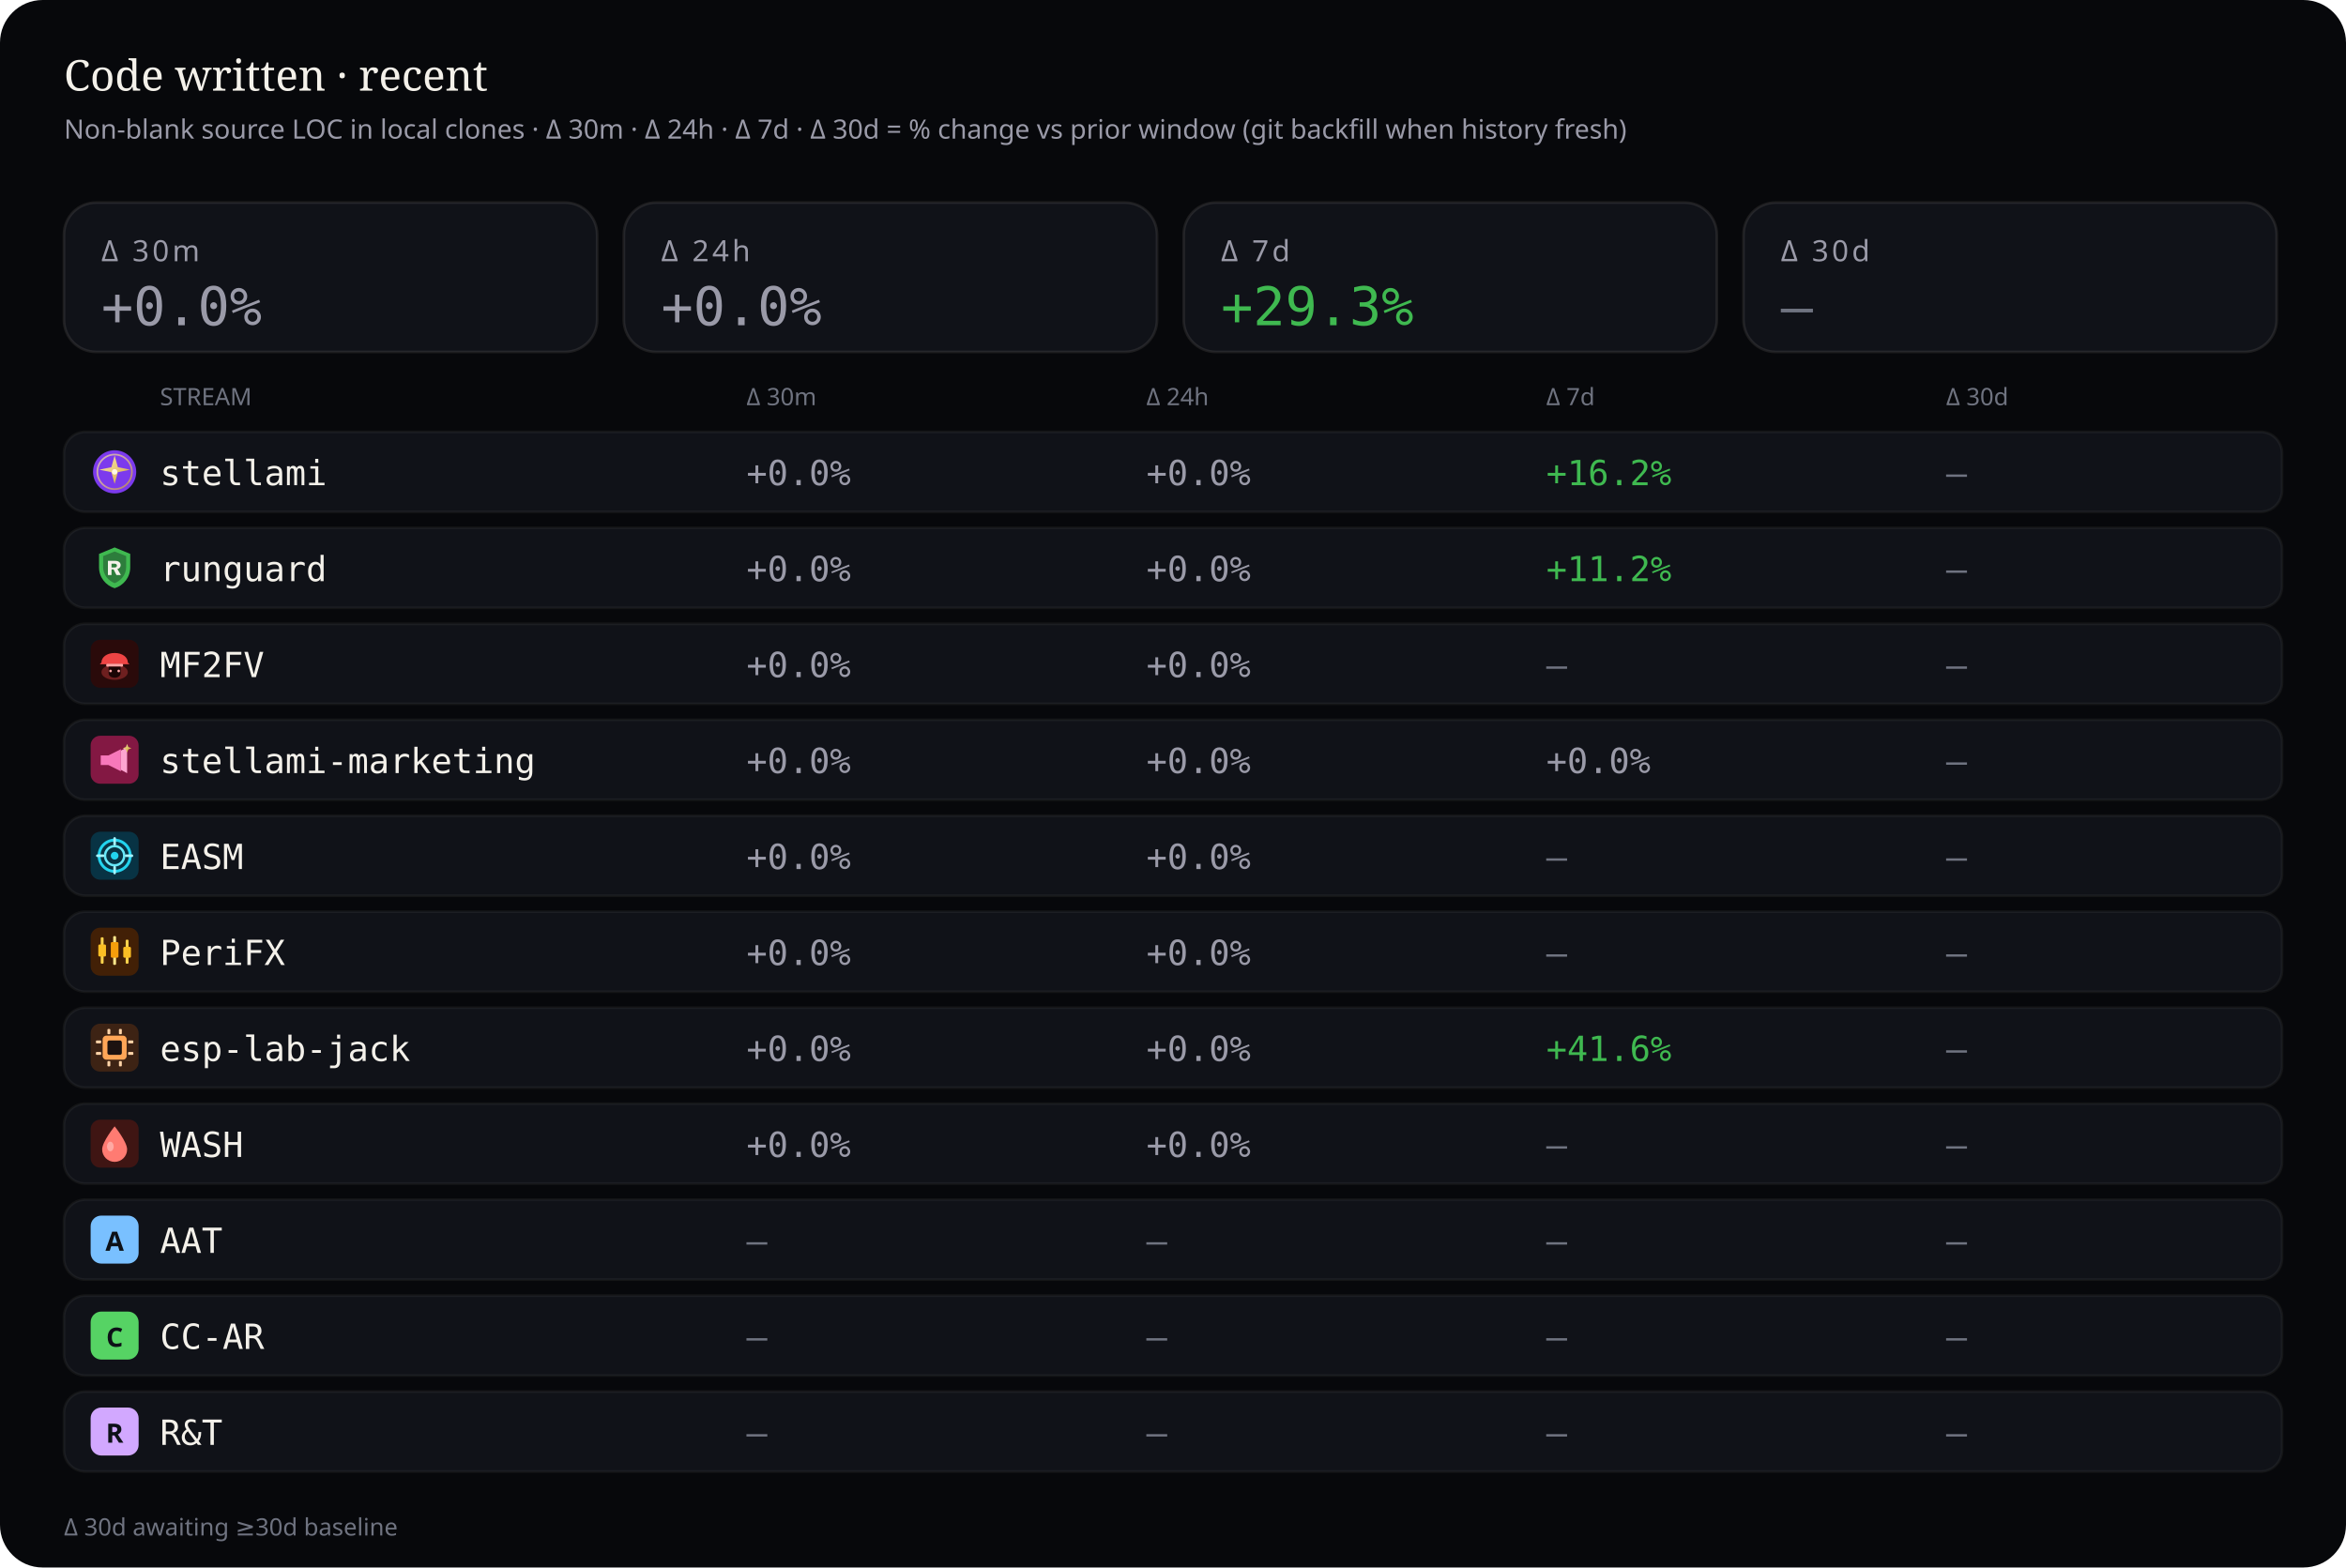
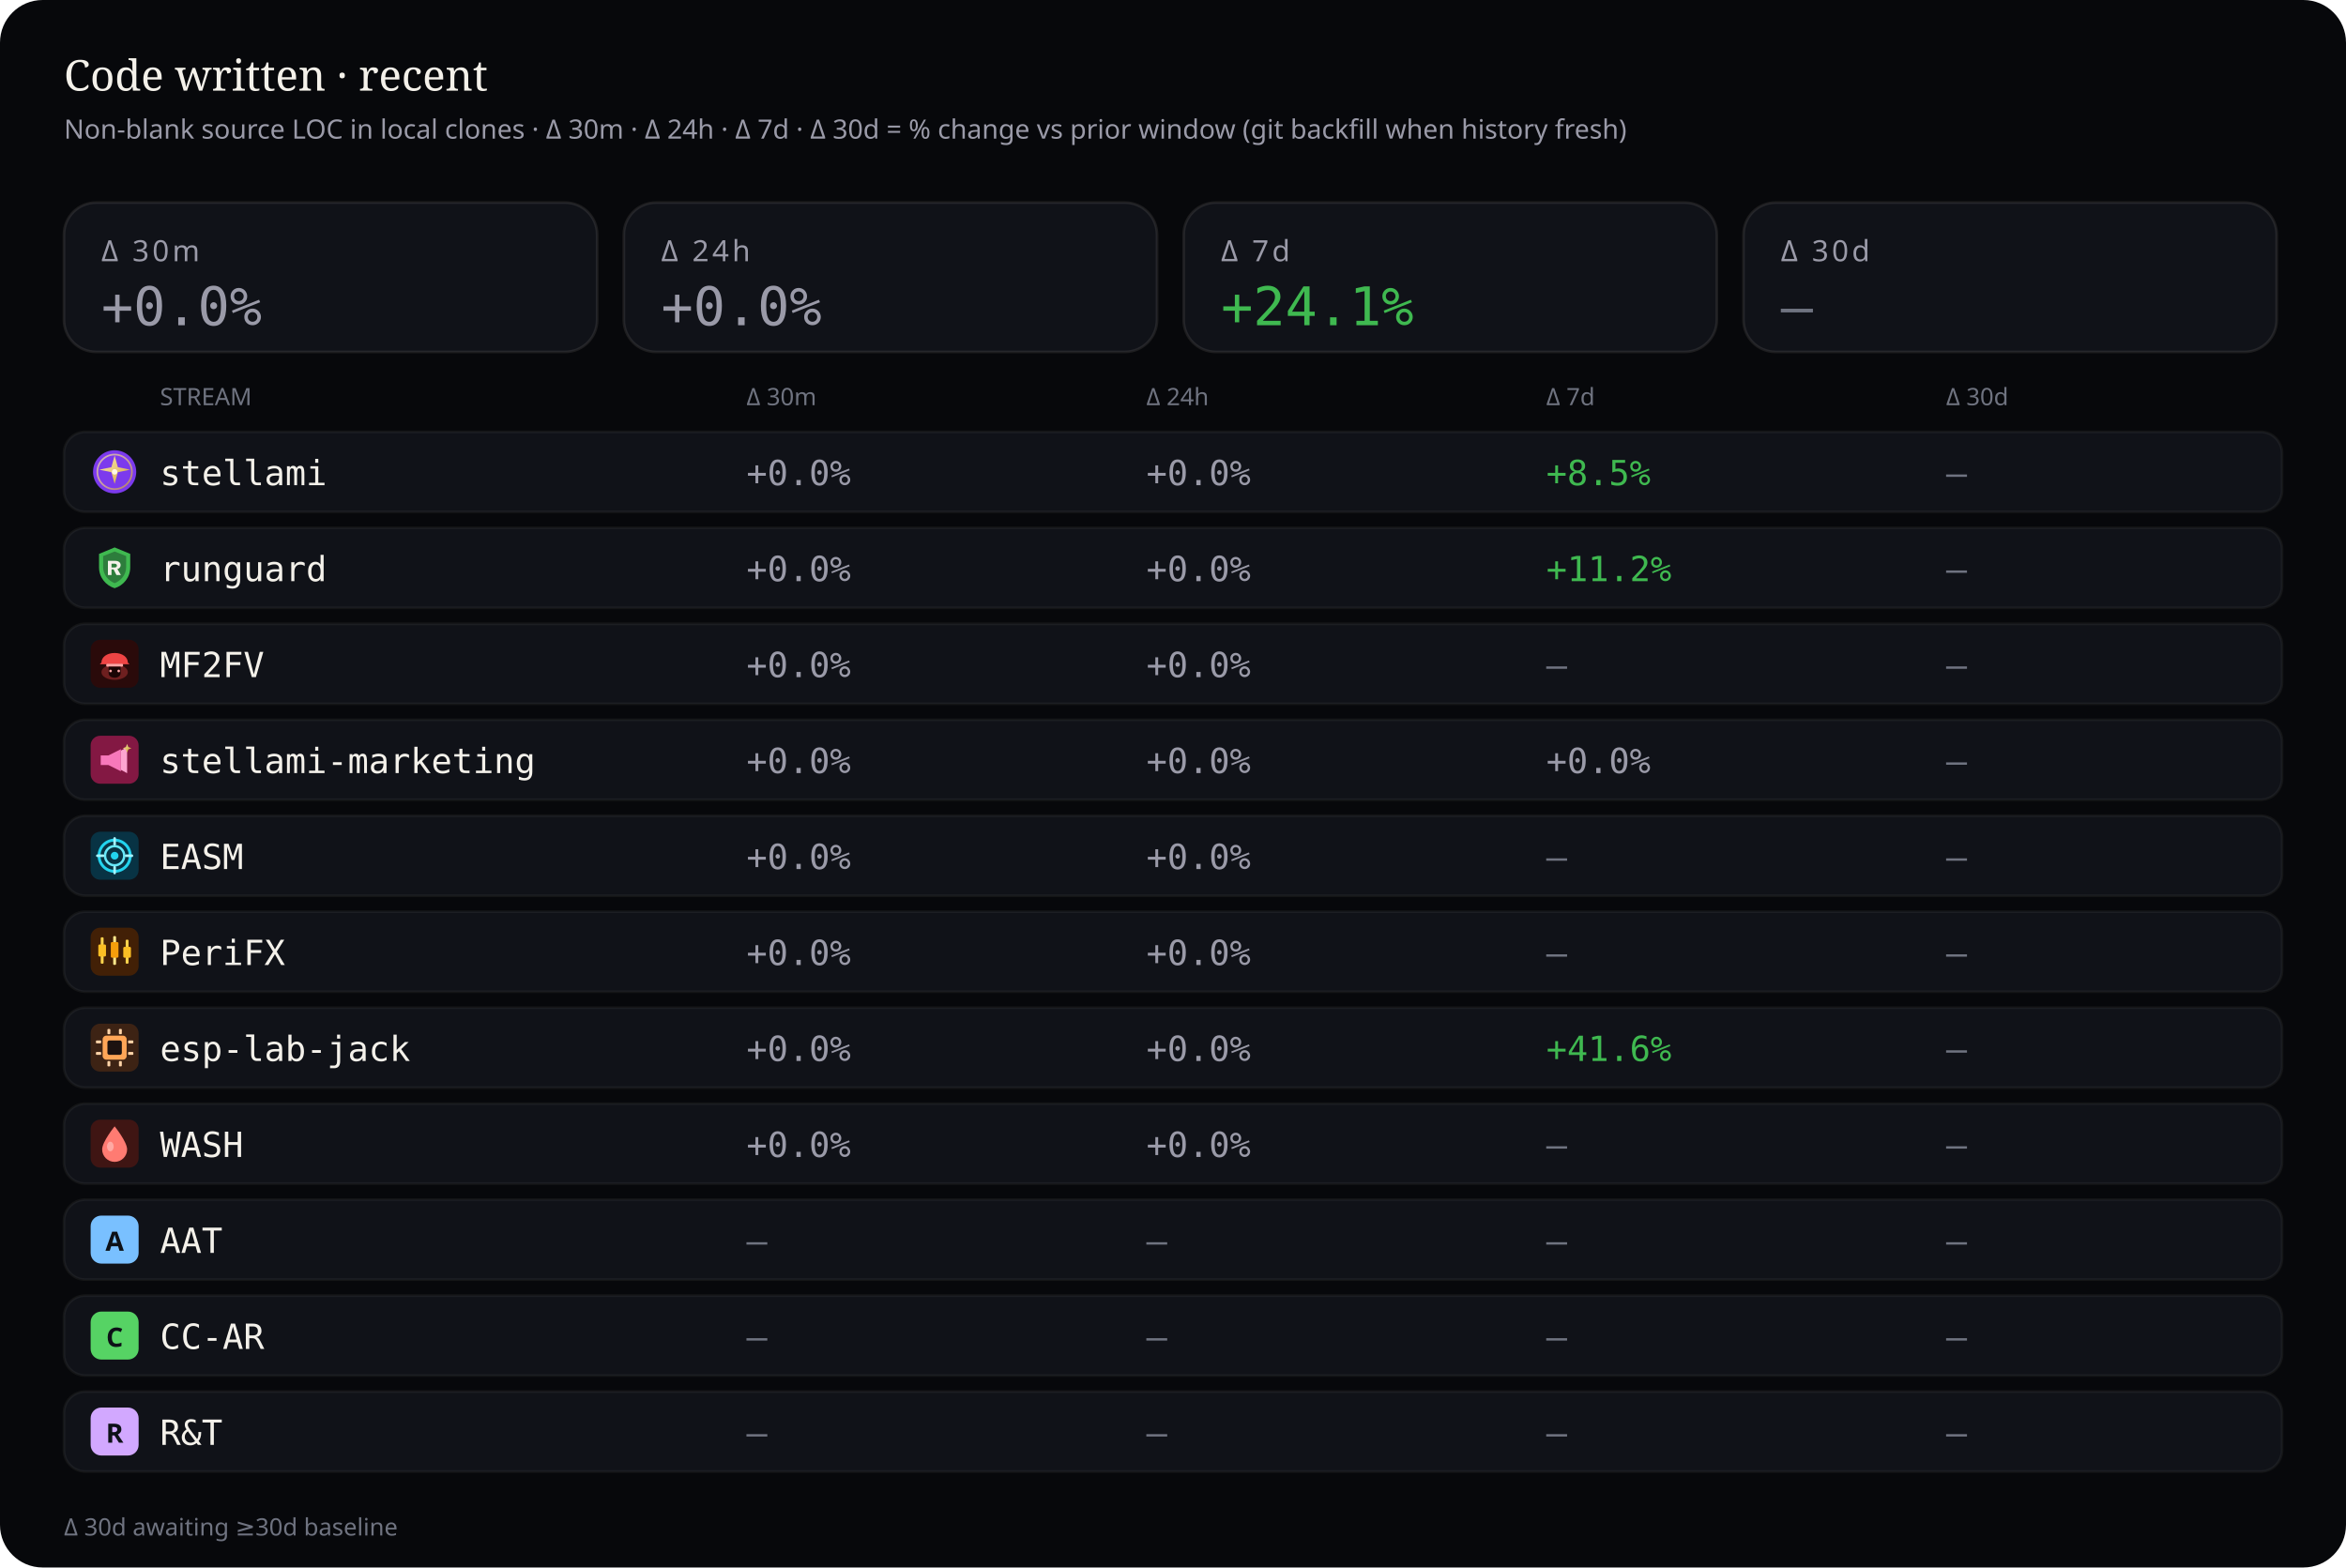
<svg xmlns="http://www.w3.org/2000/svg" viewBox="0 0 880 588" width="880" height="588" role="img" aria-label="Source code deltas — 30 minutes, 24 hours, 7 days, and 30 days">
  <rect width="880" height="588" rx="16" fill="#07080b" />
  <text x="24" y="34" fill="#f4f1ea" font-size="16" font-family="ui-serif, Georgia, serif">Code written · recent</text>
  <text x="24" y="52" fill="#9a9aa8" font-size="10" font-family="ui-sans-serif, system-ui, sans-serif">Non-blank source LOC in local clones · Δ 30m · Δ 24h · Δ 7d · Δ 30d = % change vs prior window (git backfill when history fresh)</text>
  <rect x="24" y="76" width="200" height="56" rx="12" fill="#101218" stroke="rgba(232,228,214,0.10)" />
  <text x="38" y="98" fill="#9a9aa8" font-size="11" font-family="ui-sans-serif, system-ui, sans-serif" letter-spacing="1.2">Δ 30m</text>
  <text x="38" y="122" fill="#9a9aa8" font-size="20" font-family="ui-monospace, SFMono-Regular, monospace">+0.0%</text>
  <rect x="234" y="76" width="200" height="56" rx="12" fill="#101218" stroke="rgba(232,228,214,0.10)" />
  <text x="248" y="98" fill="#9a9aa8" font-size="11" font-family="ui-sans-serif, system-ui, sans-serif" letter-spacing="1.2">Δ 24h</text>
  <text x="248" y="122" fill="#9a9aa8" font-size="20" font-family="ui-monospace, SFMono-Regular, monospace">+0.0%</text>
  <rect x="444" y="76" width="200" height="56" rx="12" fill="#101218" stroke="rgba(232,228,214,0.10)" />
  <text x="458" y="98" fill="#9a9aa8" font-size="11" font-family="ui-sans-serif, system-ui, sans-serif" letter-spacing="1.2">Δ 7d</text>
-   <text x="458" y="122" fill="#3fb950" font-size="20" font-family="ui-monospace, SFMono-Regular, monospace">+29.3%</text>
+   <text x="458" y="122" fill="#3fb950" font-size="20" font-family="ui-monospace, SFMono-Regular, monospace">+24.1%</text>
  <rect x="654" y="76" width="200" height="56" rx="12" fill="#101218" stroke="rgba(232,228,214,0.10)" />
  <text x="668" y="98" fill="#9a9aa8" font-size="11" font-family="ui-sans-serif, system-ui, sans-serif" letter-spacing="1.2">Δ 30d</text>
  <text x="668" y="122" fill="#6f7380" font-size="20" font-family="ui-monospace, SFMono-Regular, monospace">—</text>
  <text x="60" y="152" fill="#6f7380" font-size="9" font-family="ui-sans-serif, system-ui, sans-serif">STREAM</text>
  <text x="280" y="152" fill="#6f7380" font-size="9" font-family="ui-sans-serif, system-ui, sans-serif">Δ 30m</text>
  <text x="430" y="152" fill="#6f7380" font-size="9" font-family="ui-sans-serif, system-ui, sans-serif">Δ 24h</text>
  <text x="580" y="152" fill="#6f7380" font-size="9" font-family="ui-sans-serif, system-ui, sans-serif">Δ 7d</text>
  <text x="730" y="152" fill="#6f7380" font-size="9" font-family="ui-sans-serif, system-ui, sans-serif">Δ 30d</text>
  <rect x="24" y="162" width="832" height="30" rx="8" fill="#101218" stroke="rgba(232,228,214,0.06)" />
  <g id="stream_logo_stellami" class="stream_logo" data-stream="stellami" transform="translate(34.0,168.0) scale(0.9)" opacity="1.0">
    <defs>
      <linearGradient id="stream_logo_stellami-stellami-gold" x1="0%" y1="0%" x2="100%" y2="100%">
        <stop offset="0%" stop-color="#f5e6a8" />
        <stop offset="55%" stop-color="#e8c57a" />
        <stop offset="100%" stop-color="#c9a227" />
      </linearGradient>
    </defs>
    <circle cx="10" cy="10" r="9" fill="#7c3aed" />
    <circle cx="10" cy="10" r="7.2" fill="none" stroke="url(#stream_logo_stellami-stellami-gold)" stroke-width="0.7" opacity=".7" />
    <path fill="url(#stream_logo_stellami-stellami-gold)" d="M10 3.2 L11.35 8.05 L16.4 9.1 L11.35 10.15 L10 15 L8.65 10.15 L3.6 9.1 L8.65 8.05 Z" />
    <circle cx="10" cy="10" r="1.15" fill="#fff8e8" />
  </g>
  <use class="stream_logo" data-stream="stellami" href="#stream_logo_stellami" x="34.0" y="168.0" width="18" height="18" opacity="0" />
  <text x="60" y="182" fill="#f4f1ea" font-size="13" font-family="ui-monospace, SFMono-Regular, monospace">stellami</text>
  <text x="280" y="182" fill="#9a9aa8" font-size="13" font-family="ui-monospace, SFMono-Regular, monospace">+0.0%</text>
  <text x="430" y="182" fill="#9a9aa8" font-size="13" font-family="ui-monospace, SFMono-Regular, monospace">+0.0%</text>
-   <text x="580" y="182" fill="#3fb950" font-size="13" font-family="ui-monospace, SFMono-Regular, monospace">+16.2%</text>
+   <text x="580" y="182" fill="#3fb950" font-size="13" font-family="ui-monospace, SFMono-Regular, monospace">+8.5%</text>
  <text x="730" y="182" fill="#6f7380" font-size="13" font-family="ui-monospace, SFMono-Regular, monospace">—</text>
  <rect x="24" y="198" width="832" height="30" rx="8" fill="#101218" stroke="rgba(232,228,214,0.06)" />
  <g id="stream_logo_runguard" class="stream_logo" data-stream="runguard" transform="translate(34.0,204.0) scale(0.9)" opacity="1.0">
    <path fill="#3fb950" d="M10 1.5 L16.5 4.2 V9.8 C16.5 14.1 13.6 17.4 10 18.5 C6.4 17.4 3.5 14.1 3.5 9.8 V4.2 Z" />
    <path fill="#0d1117" fill-opacity=".35" d="M10 3.2 L14.8 5.1 V9.7 C14.8 12.9 12.6 15.4 10 16.4 C7.4 15.4 5.2 12.9 5.2 9.7 V5.1 Z" />
    <path fill="#f4f1ea" d="M7.2 7.1h3.1c1.35 0 2.2.7 2.2 1.75 0 .85-.5 1.45-1.35 1.65L12.6 13h-1.85l-1.2-2.35H8.7V13H7.2V7.1zm1.5 1.2v1.55h1.35c.55 0 .9-.28.9-.75s-.35-.8-.9-.8H8.7z" />
  </g>
  <use class="stream_logo" data-stream="runguard" href="#stream_logo_runguard" x="34.0" y="204.0" width="18" height="18" opacity="0" />
  <text x="60" y="218" fill="#f4f1ea" font-size="13" font-family="ui-monospace, SFMono-Regular, monospace">runguard</text>
  <text x="280" y="218" fill="#9a9aa8" font-size="13" font-family="ui-monospace, SFMono-Regular, monospace">+0.0%</text>
  <text x="430" y="218" fill="#9a9aa8" font-size="13" font-family="ui-monospace, SFMono-Regular, monospace">+0.0%</text>
  <text x="580" y="218" fill="#3fb950" font-size="13" font-family="ui-monospace, SFMono-Regular, monospace">+11.2%</text>
  <text x="730" y="218" fill="#6f7380" font-size="13" font-family="ui-monospace, SFMono-Regular, monospace">—</text>
  <rect x="24" y="234" width="832" height="30" rx="8" fill="#101218" stroke="rgba(232,228,214,0.06)" />
  <g id="stream_logo_mf2fv" class="stream_logo" data-stream="mf2fv" transform="translate(34.0,240.0) scale(0.9)" opacity="1.0">
    <rect width="20" height="20" rx="4" fill="#2a0a0a" />
    <ellipse cx="10" cy="13.5" rx="5.5" ry="3.2" fill="#ef4444" opacity=".35" />
    <path fill="#ef4444" d="M4.5 9.5 C4.5 7.2 6.8 5.5 10 5.5 S15.5 7.2 15.5 9.5 L16.2 10.2 H3.8 Z" />
    <rect x="6.5" y="10" width="7" height="1.2" rx="0.4" fill="#fca5a5" />
    <path fill="#1a0505" d="M7.5 11.2 h5 v2.8 c0 1-1.1 1.8-2.5 1.8 s-2.5-.8-2.5-1.8 v-2.8z" />
    <circle cx="8.3" cy="13" r="0.55" fill="#fca5a5" />
    <circle cx="11.7" cy="13" r="0.55" fill="#fca5a5" />
  </g>
  <use class="stream_logo" data-stream="mf2fv" href="#stream_logo_mf2fv" x="34.0" y="240.0" width="18" height="18" opacity="0" />
  <text x="60" y="254" fill="#f4f1ea" font-size="13" font-family="ui-monospace, SFMono-Regular, monospace">MF2FV</text>
  <text x="280" y="254" fill="#9a9aa8" font-size="13" font-family="ui-monospace, SFMono-Regular, monospace">+0.0%</text>
  <text x="430" y="254" fill="#9a9aa8" font-size="13" font-family="ui-monospace, SFMono-Regular, monospace">+0.0%</text>
  <text x="580" y="254" fill="#6f7380" font-size="13" font-family="ui-monospace, SFMono-Regular, monospace">—</text>
  <text x="730" y="254" fill="#6f7380" font-size="13" font-family="ui-monospace, SFMono-Regular, monospace">—</text>
  <rect x="24" y="270" width="832" height="30" rx="8" fill="#101218" stroke="rgba(232,228,214,0.06)" />
  <g id="stream_logo_stellami-marketing" class="stream_logo" data-stream="stellami-marketing" transform="translate(34.0,276.0) scale(0.9)" opacity="1.0">
    <defs>
      <linearGradient id="stream_logo_stellami-marketing-smkt-gold" x1="0%" y1="0%" x2="100%" y2="100%">
        <stop offset="0%" stop-color="#f5e6a8" />
        <stop offset="100%" stop-color="#c9a227" />
      </linearGradient>
    </defs>
    <rect width="20" height="20" rx="4" fill="#831843" />
    <path fill="#f778ba" d="M4.2 8.2h3.2l5.2-2.6v9.2l-5.2-2.6H4.2z" />
    <path fill="#fda4d0" d="M12.6 6.2l2.6-1.4v10.8l-2.6-1.4z" />
    <path fill="url(#stream_logo_stellami-marketing-smkt-gold)" d="M15.2 3.4 L15.7 4.7 L17 5.2 L15.7 5.7 L15.2 7 L14.7 5.7 L13.4 5.2 L14.7 4.7 Z" />
  </g>
  <use class="stream_logo" data-stream="stellami-marketing" href="#stream_logo_stellami-marketing" x="34.0" y="276.0" width="18" height="18" opacity="0" />
  <text x="60" y="290" fill="#f4f1ea" font-size="13" font-family="ui-monospace, SFMono-Regular, monospace">stellami-marketing</text>
  <text x="280" y="290" fill="#9a9aa8" font-size="13" font-family="ui-monospace, SFMono-Regular, monospace">+0.0%</text>
  <text x="430" y="290" fill="#9a9aa8" font-size="13" font-family="ui-monospace, SFMono-Regular, monospace">+0.0%</text>
  <text x="580" y="290" fill="#9a9aa8" font-size="13" font-family="ui-monospace, SFMono-Regular, monospace">+0.0%</text>
  <text x="730" y="290" fill="#6f7380" font-size="13" font-family="ui-monospace, SFMono-Regular, monospace">—</text>
  <rect x="24" y="306" width="832" height="30" rx="8" fill="#101218" stroke="rgba(232,228,214,0.06)" />
  <g id="stream_logo_easm" class="stream_logo" data-stream="easm" transform="translate(34.0,312.0) scale(0.9)" opacity="1.0">
    <rect width="20" height="20" rx="4" fill="#083344" />
    <circle cx="10" cy="10" r="6.5" fill="none" stroke="#22d3ee" stroke-width="1.2" />
    <circle cx="10" cy="10" r="4" fill="none" stroke="#67e8f9" stroke-width="1" />
    <circle cx="10" cy="10" r="1.6" fill="#22d3ee" />
    <path d="M10 2.8 V5.2 M10 14.8 V17.2 M2.8 10 H5.2 M14.8 10 H17.2" stroke="#a5f3fc" stroke-width="1.1" stroke-linecap="round" />
  </g>
  <use class="stream_logo" data-stream="easm" href="#stream_logo_easm" x="34.0" y="312.0" width="18" height="18" opacity="0" />
  <text x="60" y="326" fill="#f4f1ea" font-size="13" font-family="ui-monospace, SFMono-Regular, monospace">EASM</text>
  <text x="280" y="326" fill="#9a9aa8" font-size="13" font-family="ui-monospace, SFMono-Regular, monospace">+0.0%</text>
  <text x="430" y="326" fill="#9a9aa8" font-size="13" font-family="ui-monospace, SFMono-Regular, monospace">+0.0%</text>
  <text x="580" y="326" fill="#6f7380" font-size="13" font-family="ui-monospace, SFMono-Regular, monospace">—</text>
  <text x="730" y="326" fill="#6f7380" font-size="13" font-family="ui-monospace, SFMono-Regular, monospace">—</text>
  <rect x="24" y="342" width="832" height="30" rx="8" fill="#101218" stroke="rgba(232,228,214,0.06)" />
  <g id="stream_logo_peri" class="stream_logo" data-stream="peri" transform="translate(34.0,348.0) scale(0.9)" opacity="1.0">
    <rect width="20" height="20" rx="4" fill="#422006" />
    <rect x="4.2" y="4" width="1.2" height="11" rx="0.4" fill="#fcd34d" />
    <rect x="3.2" y="7" width="3.2" height="5" rx="0.5" fill="#fbbf24" />
    <rect x="9.4" y="3.5" width="1.2" height="12" rx="0.4" fill="#fde68a" />
    <rect x="8.4" y="6" width="3.2" height="6.5" rx="0.5" fill="#f59e0b" />
    <rect x="14.6" y="5" width="1.2" height="10" rx="0.4" fill="#fcd34d" />
    <rect x="13.6" y="8" width="3.2" height="4.5" rx="0.5" fill="#fbbf24" />
  </g>
  <use class="stream_logo" data-stream="peri" href="#stream_logo_peri" x="34.0" y="348.0" width="18" height="18" opacity="0" />
  <text x="60" y="362" fill="#f4f1ea" font-size="13" font-family="ui-monospace, SFMono-Regular, monospace">PeriFX</text>
  <text x="280" y="362" fill="#9a9aa8" font-size="13" font-family="ui-monospace, SFMono-Regular, monospace">+0.0%</text>
  <text x="430" y="362" fill="#9a9aa8" font-size="13" font-family="ui-monospace, SFMono-Regular, monospace">+0.0%</text>
  <text x="580" y="362" fill="#6f7380" font-size="13" font-family="ui-monospace, SFMono-Regular, monospace">—</text>
  <text x="730" y="362" fill="#6f7380" font-size="13" font-family="ui-monospace, SFMono-Regular, monospace">—</text>
  <rect x="24" y="378" width="832" height="30" rx="8" fill="#101218" stroke="rgba(232,228,214,0.06)" />
  <g id="stream_logo_esp-lab-jack" class="stream_logo" data-stream="esp-lab-jack" transform="translate(34.0,384.0) scale(0.9)" opacity="1.0">
    <rect width="20" height="20" rx="4" fill="#3d2314" />
    <rect x="5" y="5" width="10" height="10" rx="1.5" fill="#ffa657" />
    <rect x="7" y="7" width="6" height="6" rx="0.8" fill="#1c1210" />
    <rect x="2.2" y="7" width="2.2" height="1.2" rx="0.3" fill="#ffd4a8" />
    <rect x="2.2" y="11.8" width="2.2" height="1.2" rx="0.3" fill="#ffd4a8" />
    <rect x="15.6" y="7" width="2.2" height="1.2" rx="0.3" fill="#ffd4a8" />
    <rect x="15.6" y="11.8" width="2.2" height="1.2" rx="0.3" fill="#ffd4a8" />
    <rect x="7" y="2.2" width="1.2" height="2.2" rx="0.3" fill="#ffd4a8" />
    <rect x="11.8" y="2.2" width="1.2" height="2.2" rx="0.3" fill="#ffd4a8" />
    <rect x="7" y="15.6" width="1.2" height="2.2" rx="0.3" fill="#ffd4a8" />
    <rect x="11.8" y="15.6" width="1.2" height="2.2" rx="0.3" fill="#ffd4a8" />
  </g>
  <use class="stream_logo" data-stream="esp-lab-jack" href="#stream_logo_esp-lab-jack" x="34.0" y="384.0" width="18" height="18" opacity="0" />
  <text x="60" y="398" fill="#f4f1ea" font-size="13" font-family="ui-monospace, SFMono-Regular, monospace">esp-lab-jack</text>
  <text x="280" y="398" fill="#9a9aa8" font-size="13" font-family="ui-monospace, SFMono-Regular, monospace">+0.0%</text>
  <text x="430" y="398" fill="#9a9aa8" font-size="13" font-family="ui-monospace, SFMono-Regular, monospace">+0.0%</text>
  <text x="580" y="398" fill="#3fb950" font-size="13" font-family="ui-monospace, SFMono-Regular, monospace">+41.6%</text>
  <text x="730" y="398" fill="#6f7380" font-size="13" font-family="ui-monospace, SFMono-Regular, monospace">—</text>
  <rect x="24" y="414" width="832" height="30" rx="8" fill="#101218" stroke="rgba(232,228,214,0.06)" />
  <g id="stream_logo_wash" class="stream_logo" data-stream="wash" transform="translate(34.0,420.0) scale(0.9)" opacity="1.0">
    <rect width="20" height="20" rx="4" fill="#3f1513" />
    <path fill="#ff7b72" d="M10 2.8 C10 2.8 15.2 9.2 15.2 12.4 A5.2 5.2 0 0 1 4.8 12.4 C4.8 9.2 10 2.8 10 2.8 Z" />
    <ellipse cx="8.2" cy="11.2" rx="1.4" ry="2" fill="#ffd0cc" opacity=".55" />
  </g>
  <use class="stream_logo" data-stream="wash" href="#stream_logo_wash" x="34.0" y="420.0" width="18" height="18" opacity="0" />
  <text x="60" y="434" fill="#f4f1ea" font-size="13" font-family="ui-monospace, SFMono-Regular, monospace">WASH</text>
  <text x="280" y="434" fill="#9a9aa8" font-size="13" font-family="ui-monospace, SFMono-Regular, monospace">+0.0%</text>
  <text x="430" y="434" fill="#9a9aa8" font-size="13" font-family="ui-monospace, SFMono-Regular, monospace">+0.0%</text>
  <text x="580" y="434" fill="#6f7380" font-size="13" font-family="ui-monospace, SFMono-Regular, monospace">—</text>
  <text x="730" y="434" fill="#6f7380" font-size="13" font-family="ui-monospace, SFMono-Regular, monospace">—</text>
  <rect x="24" y="450" width="832" height="30" rx="8" fill="#101218" stroke="rgba(232,228,214,0.06)" />
  <g id="stream_logo_aat" class="stream_logo" data-stream="aat" opacity="1.0">
    <rect x="34.0" y="456.0" width="18" height="18" rx="4" fill="#79c0ff" />
    <text x="43.0" y="469.2" text-anchor="middle" fill="#0d1117" font-size="10" font-family="ui-sans-serif, system-ui, sans-serif" font-weight="700">A</text>
  </g>
  <text x="60" y="470" fill="#f4f1ea" font-size="13" font-family="ui-monospace, SFMono-Regular, monospace">AAT</text>
  <text x="280" y="470" fill="#6f7380" font-size="13" font-family="ui-monospace, SFMono-Regular, monospace">—</text>
  <text x="430" y="470" fill="#6f7380" font-size="13" font-family="ui-monospace, SFMono-Regular, monospace">—</text>
  <text x="580" y="470" fill="#6f7380" font-size="13" font-family="ui-monospace, SFMono-Regular, monospace">—</text>
  <text x="730" y="470" fill="#6f7380" font-size="13" font-family="ui-monospace, SFMono-Regular, monospace">—</text>
  <rect x="24" y="486" width="832" height="30" rx="8" fill="#101218" stroke="rgba(232,228,214,0.06)" />
  <g id="stream_logo_cc-ar" class="stream_logo" data-stream="cc-ar" opacity="1.0">
    <rect x="34.0" y="492.0" width="18" height="18" rx="4" fill="#56d364" />
    <text x="43.0" y="505.2" text-anchor="middle" fill="#0d1117" font-size="10" font-family="ui-sans-serif, system-ui, sans-serif" font-weight="700">C</text>
  </g>
  <text x="60" y="506" fill="#f4f1ea" font-size="13" font-family="ui-monospace, SFMono-Regular, monospace">CC-AR</text>
  <text x="280" y="506" fill="#6f7380" font-size="13" font-family="ui-monospace, SFMono-Regular, monospace">—</text>
  <text x="430" y="506" fill="#6f7380" font-size="13" font-family="ui-monospace, SFMono-Regular, monospace">—</text>
  <text x="580" y="506" fill="#6f7380" font-size="13" font-family="ui-monospace, SFMono-Regular, monospace">—</text>
  <text x="730" y="506" fill="#6f7380" font-size="13" font-family="ui-monospace, SFMono-Regular, monospace">—</text>
  <rect x="24" y="522" width="832" height="30" rx="8" fill="#101218" stroke="rgba(232,228,214,0.06)" />
  <g id="stream_logo_rt" class="stream_logo" data-stream="rt" opacity="1.0">
    <rect x="34.0" y="528.0" width="18" height="18" rx="4" fill="#d2a8ff" />
    <text x="43.0" y="541.2" text-anchor="middle" fill="#0d1117" font-size="10" font-family="ui-sans-serif, system-ui, sans-serif" font-weight="700">R</text>
  </g>
  <text x="60" y="542" fill="#f4f1ea" font-size="13" font-family="ui-monospace, SFMono-Regular, monospace">R&amp;T</text>
  <text x="280" y="542" fill="#6f7380" font-size="13" font-family="ui-monospace, SFMono-Regular, monospace">—</text>
  <text x="430" y="542" fill="#6f7380" font-size="13" font-family="ui-monospace, SFMono-Regular, monospace">—</text>
  <text x="580" y="542" fill="#6f7380" font-size="13" font-family="ui-monospace, SFMono-Regular, monospace">—</text>
  <text x="730" y="542" fill="#6f7380" font-size="13" font-family="ui-monospace, SFMono-Regular, monospace">—</text>
  <text x="24" y="576" fill="#6f7380" font-size="9" font-family="ui-sans-serif, system-ui, sans-serif">Δ 30d awaiting ≥30d baseline</text>
</svg>
